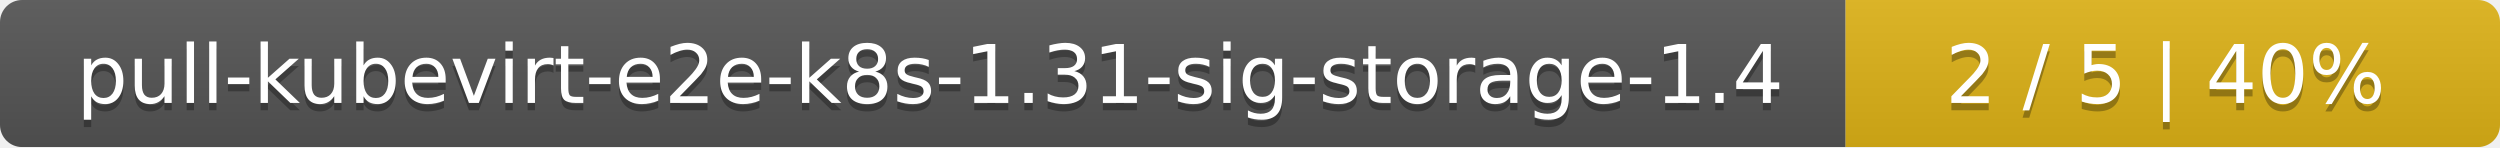
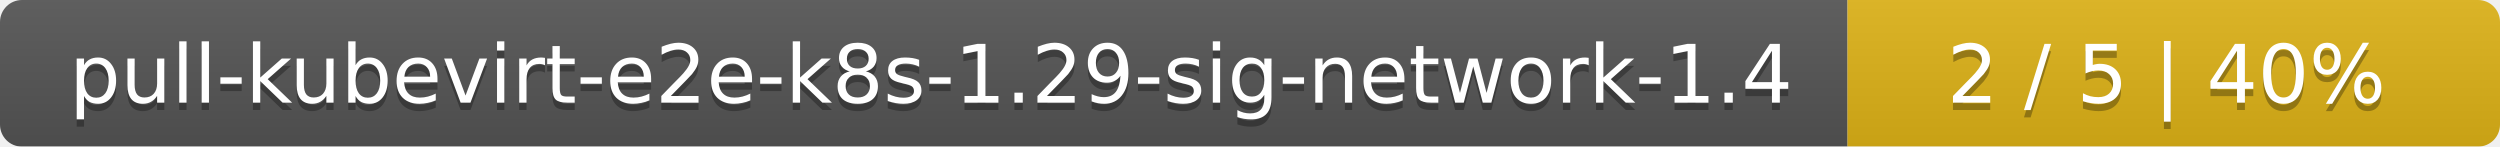
- <svg xmlns="http://www.w3.org/2000/svg" width="340" height="20">
+ <svg xmlns="http://www.w3.org/2000/svg" width="341" height="20">
  <linearGradient id="smooth" x2="0" y2="100%">
    <stop offset="0" stop-color="#bbb" stop-opacity=".1" />
    <stop offset="1" stop-opacity=".1" />
  </linearGradient>
  <mask id="round">
-     <rect width="340" height="20" rx="3" fill="#fff" />
+     <rect width="341" height="20" rx="3" fill="#fff" />
  </mask>
  <g mask="url(#round)">
-     <rect width="251" height="20" fill="#555" />
-     <rect x="251" width="89" height="20" fill="#dfb317" />
-     <rect width="340" height="20" fill="url(#smooth)" />
+     <rect width="252" height="20" fill="#555" />
+     <rect x="252" width="89" height="20" fill="#dfb317" />
+     <rect width="341" height="20" fill="url(#smooth)" />
  </g>
  <g fill="#fff" text-anchor="middle" font-family="DejaVu Sans,Verdana,Geneva,sans-serif" font-size="11">
-     <text x="126.5" y="15" fill="#010101" fill-opacity=".3">pull-kubevirt-e2e-k8s-1.31-sig-storage-1.4</text>
-     <text x="126.5" y="14">pull-kubevirt-e2e-k8s-1.31-sig-storage-1.4</text>
-     <text x="294.5" y="15" fill="#010101" fill-opacity=".3">2 / 5    |    40%</text>
-     <text x="294.5" y="14">2 / 5    |    40%</text>
+     <text x="127" y="15" fill="#010101" fill-opacity=".3">pull-kubevirt-e2e-k8s-1.29-sig-network-1.4</text>
+     <text x="127" y="14">pull-kubevirt-e2e-k8s-1.29-sig-network-1.4</text>
+     <text x="295.5" y="15" fill="#010101" fill-opacity=".3">2 / 5    |    40%</text>
+     <text x="295.5" y="14">2 / 5    |    40%</text>
  </g>
</svg>
